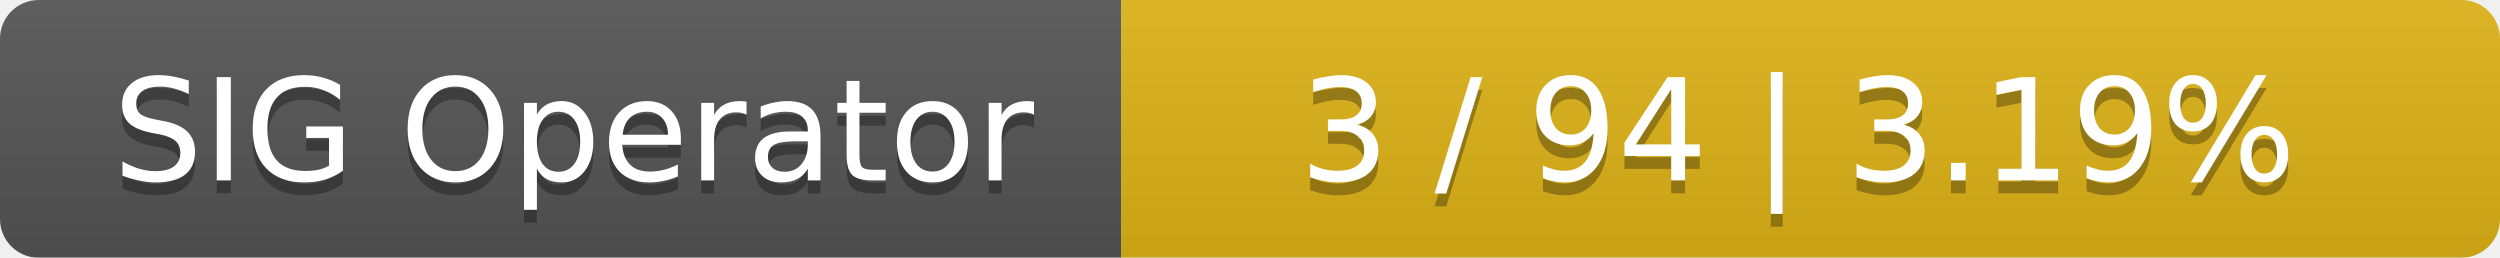
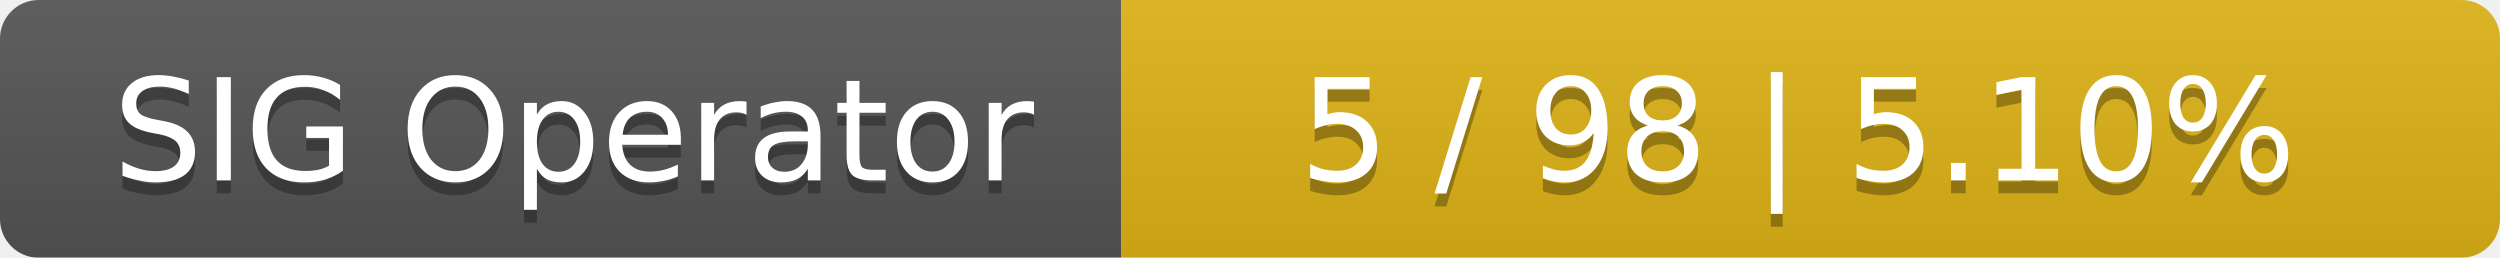
<svg xmlns="http://www.w3.org/2000/svg" width="194" height="20">
  <linearGradient id="smooth" x2="0" y2="100%">
    <stop offset="0" stop-color="#bbb" stop-opacity=".1" />
    <stop offset="1" stop-opacity=".1" />
  </linearGradient>
  <mask id="round">
    <rect width="194" height="20" rx="3" fill="#fff" />
  </mask>
  <g mask="url(#round)">
    <rect width="87" height="20" fill="#555" />
    <rect x="87" width="107" height="20" fill="#dfb317" />
    <rect width="194" height="20" fill="url(#smooth)" />
  </g>
  <g fill="#fff" text-anchor="middle" font-family="DejaVu Sans,Verdana,Geneva,sans-serif" font-size="11">
    <text x="44.5" y="15" fill="#010101" fill-opacity=".3">SIG Operator</text>
    <text x="44.5" y="14">SIG Operator</text>
-     <text x="139.5" y="15" fill="#010101" fill-opacity=".3">3 / 94    |    3.19%</text>
-     <text x="139.5" y="14">3 / 94    |    3.19%</text>
+     <text x="139.5" y="15" fill="#010101" fill-opacity=".3">5 / 98    |    5.10%</text>
+     <text x="139.5" y="14">5 / 98    |    5.10%</text>
  </g>
</svg>
